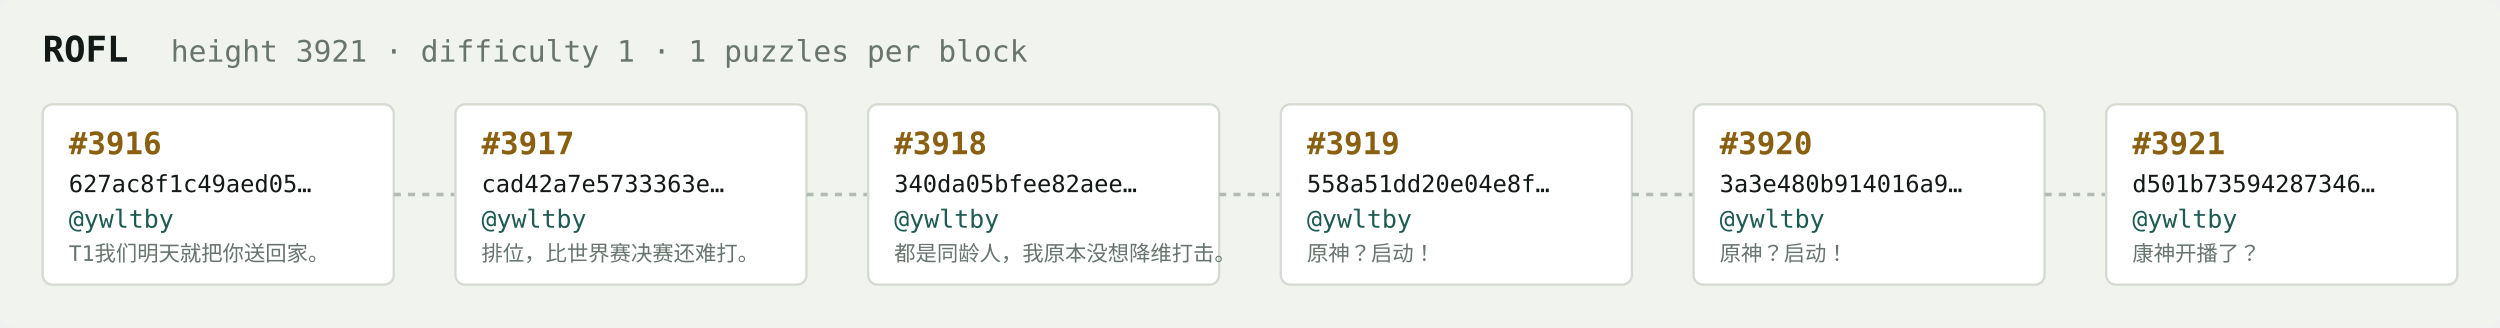
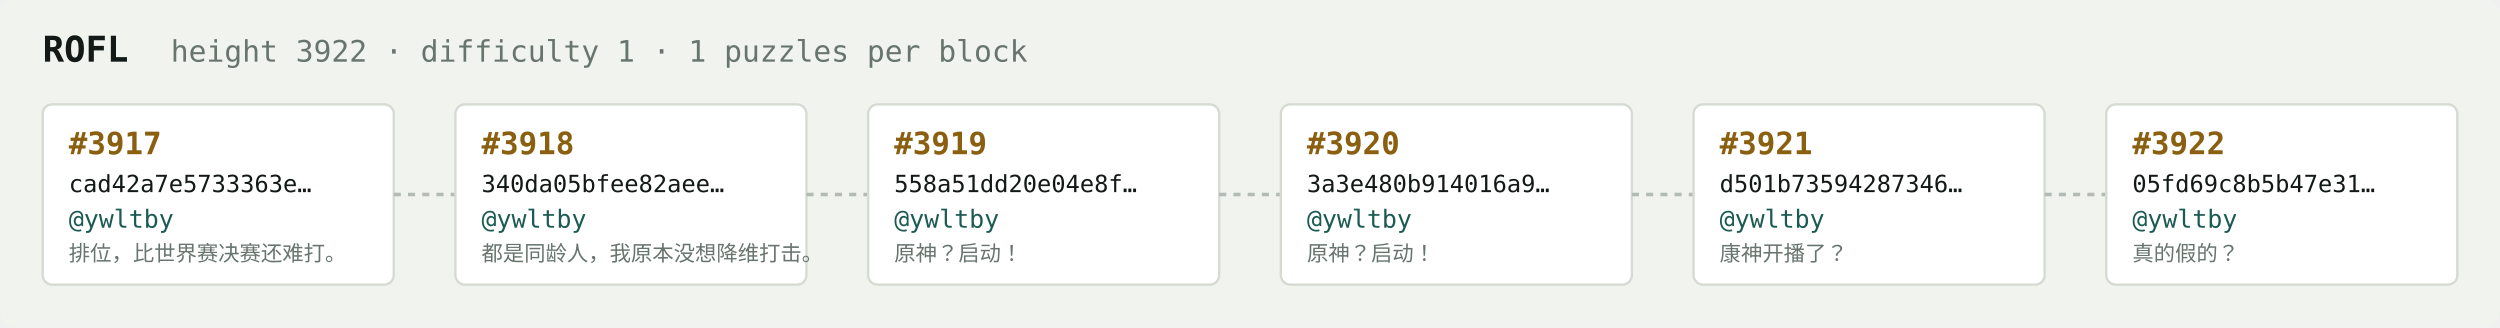
<svg xmlns="http://www.w3.org/2000/svg" width="1054" height="138" viewBox="0 0 1054 138" font-family="ui-monospace,SFMono-Regular,Menlo,monospace">
  <rect fill="#f1f3ef" width="1054" height="138" rx="6" />
  <text x="18" y="26" fill="#121916" font-size="15" font-weight="700">ROFL</text>
-   <text x="72" y="26" fill="#68746e" font-size="12.5">height 3921 · difficulty 1 · 1 puzzles per block</text>
+   <text x="72" y="26" fill="#68746e" font-size="12.5">height 3922 · difficulty 1 · 1 puzzles per block</text>
  <rect x="18" y="44" width="148" height="76" rx="4" fill="#ffffff" stroke="#d5dbd2" stroke-width="1" />
-   <text x="29" y="65" fill="#8a5f10" font-size="13" font-weight="700">#3916</text>
-   <text x="29" y="81" fill="#121916" font-size="10">627ac8f1c49aed05…</text>
+   <text x="29" y="65" fill="#8a5f10" font-size="13" font-weight="700">#3917</text>
+   <text x="29" y="81" fill="#121916" font-size="10">cad42a7e5733363e…</text>
  <text x="29" y="96" fill="#1c5b52" font-size="10.5">@ywltby</text>
-   <text x="29" y="110" fill="#68746e" font-size="9">T1我们明天就把你送回家。</text>
+   <text x="29" y="110" fill="#68746e" font-size="9">排位，比世界赛决赛还难打。</text>
  <line x1="166" y1="82.0" x2="192" y2="82.0" stroke="#b3bcb4" stroke-width="1.5" stroke-dasharray="3 3" />
  <rect x="192" y="44" width="148" height="76" rx="4" fill="#ffffff" stroke="#d5dbd2" stroke-width="1" />
-   <text x="203" y="65" fill="#8a5f10" font-size="13" font-weight="700">#3917</text>
-   <text x="203" y="81" fill="#121916" font-size="10">cad42a7e5733363e…</text>
+   <text x="203" y="65" fill="#8a5f10" font-size="13" font-weight="700">#3918</text>
+   <text x="203" y="81" fill="#121916" font-size="10">340da05bfee82aee…</text>
  <text x="203" y="96" fill="#1c5b52" font-size="10.5">@ywltby</text>
-   <text x="203" y="110" fill="#68746e" font-size="9">排位，比世界赛决赛还难打。</text>
+   <text x="203" y="110" fill="#68746e" font-size="9">都是同龄人，我原本没想降维打击。</text>
  <line x1="340" y1="82.0" x2="366" y2="82.0" stroke="#b3bcb4" stroke-width="1.5" stroke-dasharray="3 3" />
  <rect x="366" y="44" width="148" height="76" rx="4" fill="#ffffff" stroke="#d5dbd2" stroke-width="1" />
-   <text x="377" y="65" fill="#8a5f10" font-size="13" font-weight="700">#3918</text>
-   <text x="377" y="81" fill="#121916" font-size="10">340da05bfee82aee…</text>
+   <text x="377" y="65" fill="#8a5f10" font-size="13" font-weight="700">#3919</text>
+   <text x="377" y="81" fill="#121916" font-size="10">558a51dd20e04e8f…</text>
  <text x="377" y="96" fill="#1c5b52" font-size="10.5">@ywltby</text>
-   <text x="377" y="110" fill="#68746e" font-size="9">都是同龄人，我原本没想降维打击。</text>
+   <text x="377" y="110" fill="#68746e" font-size="9">原神？启动！</text>
  <line x1="514" y1="82.0" x2="540" y2="82.0" stroke="#b3bcb4" stroke-width="1.5" stroke-dasharray="3 3" />
  <rect x="540" y="44" width="148" height="76" rx="4" fill="#ffffff" stroke="#d5dbd2" stroke-width="1" />
-   <text x="551" y="65" fill="#8a5f10" font-size="13" font-weight="700">#3919</text>
-   <text x="551" y="81" fill="#121916" font-size="10">558a51dd20e04e8f…</text>
+   <text x="551" y="65" fill="#8a5f10" font-size="13" font-weight="700">#3920</text>
+   <text x="551" y="81" fill="#121916" font-size="10">3a3e480b914016a9…</text>
  <text x="551" y="96" fill="#1c5b52" font-size="10.5">@ywltby</text>
  <text x="551" y="110" fill="#68746e" font-size="9">原神？启动！</text>
  <line x1="688" y1="82.0" x2="714" y2="82.0" stroke="#b3bcb4" stroke-width="1.5" stroke-dasharray="3 3" />
  <rect x="714" y="44" width="148" height="76" rx="4" fill="#ffffff" stroke="#d5dbd2" stroke-width="1" />
-   <text x="725" y="65" fill="#8a5f10" font-size="13" font-weight="700">#3920</text>
-   <text x="725" y="81" fill="#121916" font-size="10">3a3e480b914016a9…</text>
+   <text x="725" y="65" fill="#8a5f10" font-size="13" font-weight="700">#3921</text>
+   <text x="725" y="81" fill="#121916" font-size="10">d501b73594287346…</text>
  <text x="725" y="96" fill="#1c5b52" font-size="10.5">@ywltby</text>
-   <text x="725" y="110" fill="#68746e" font-size="9">原神？启动！</text>
+   <text x="725" y="110" fill="#68746e" font-size="9">康神开播了？</text>
  <line x1="862" y1="82.0" x2="888" y2="82.0" stroke="#b3bcb4" stroke-width="1.5" stroke-dasharray="3 3" />
  <rect x="888" y="44" width="148" height="76" rx="4" fill="#ffffff" stroke="#d5dbd2" stroke-width="1" />
-   <text x="899" y="65" fill="#8a5f10" font-size="13" font-weight="700">#3921</text>
-   <text x="899" y="81" fill="#121916" font-size="10">d501b73594287346…</text>
+   <text x="899" y="65" fill="#8a5f10" font-size="13" font-weight="700">#3922</text>
+   <text x="899" y="81" fill="#121916" font-size="10">05fd69c8b5b47e31…</text>
  <text x="899" y="96" fill="#1c5b52" font-size="10.5">@ywltby</text>
-   <text x="899" y="110" fill="#68746e" font-size="9">康神开播了？</text>
+   <text x="899" y="110" fill="#68746e" font-size="9">真的假的？</text>
</svg>
